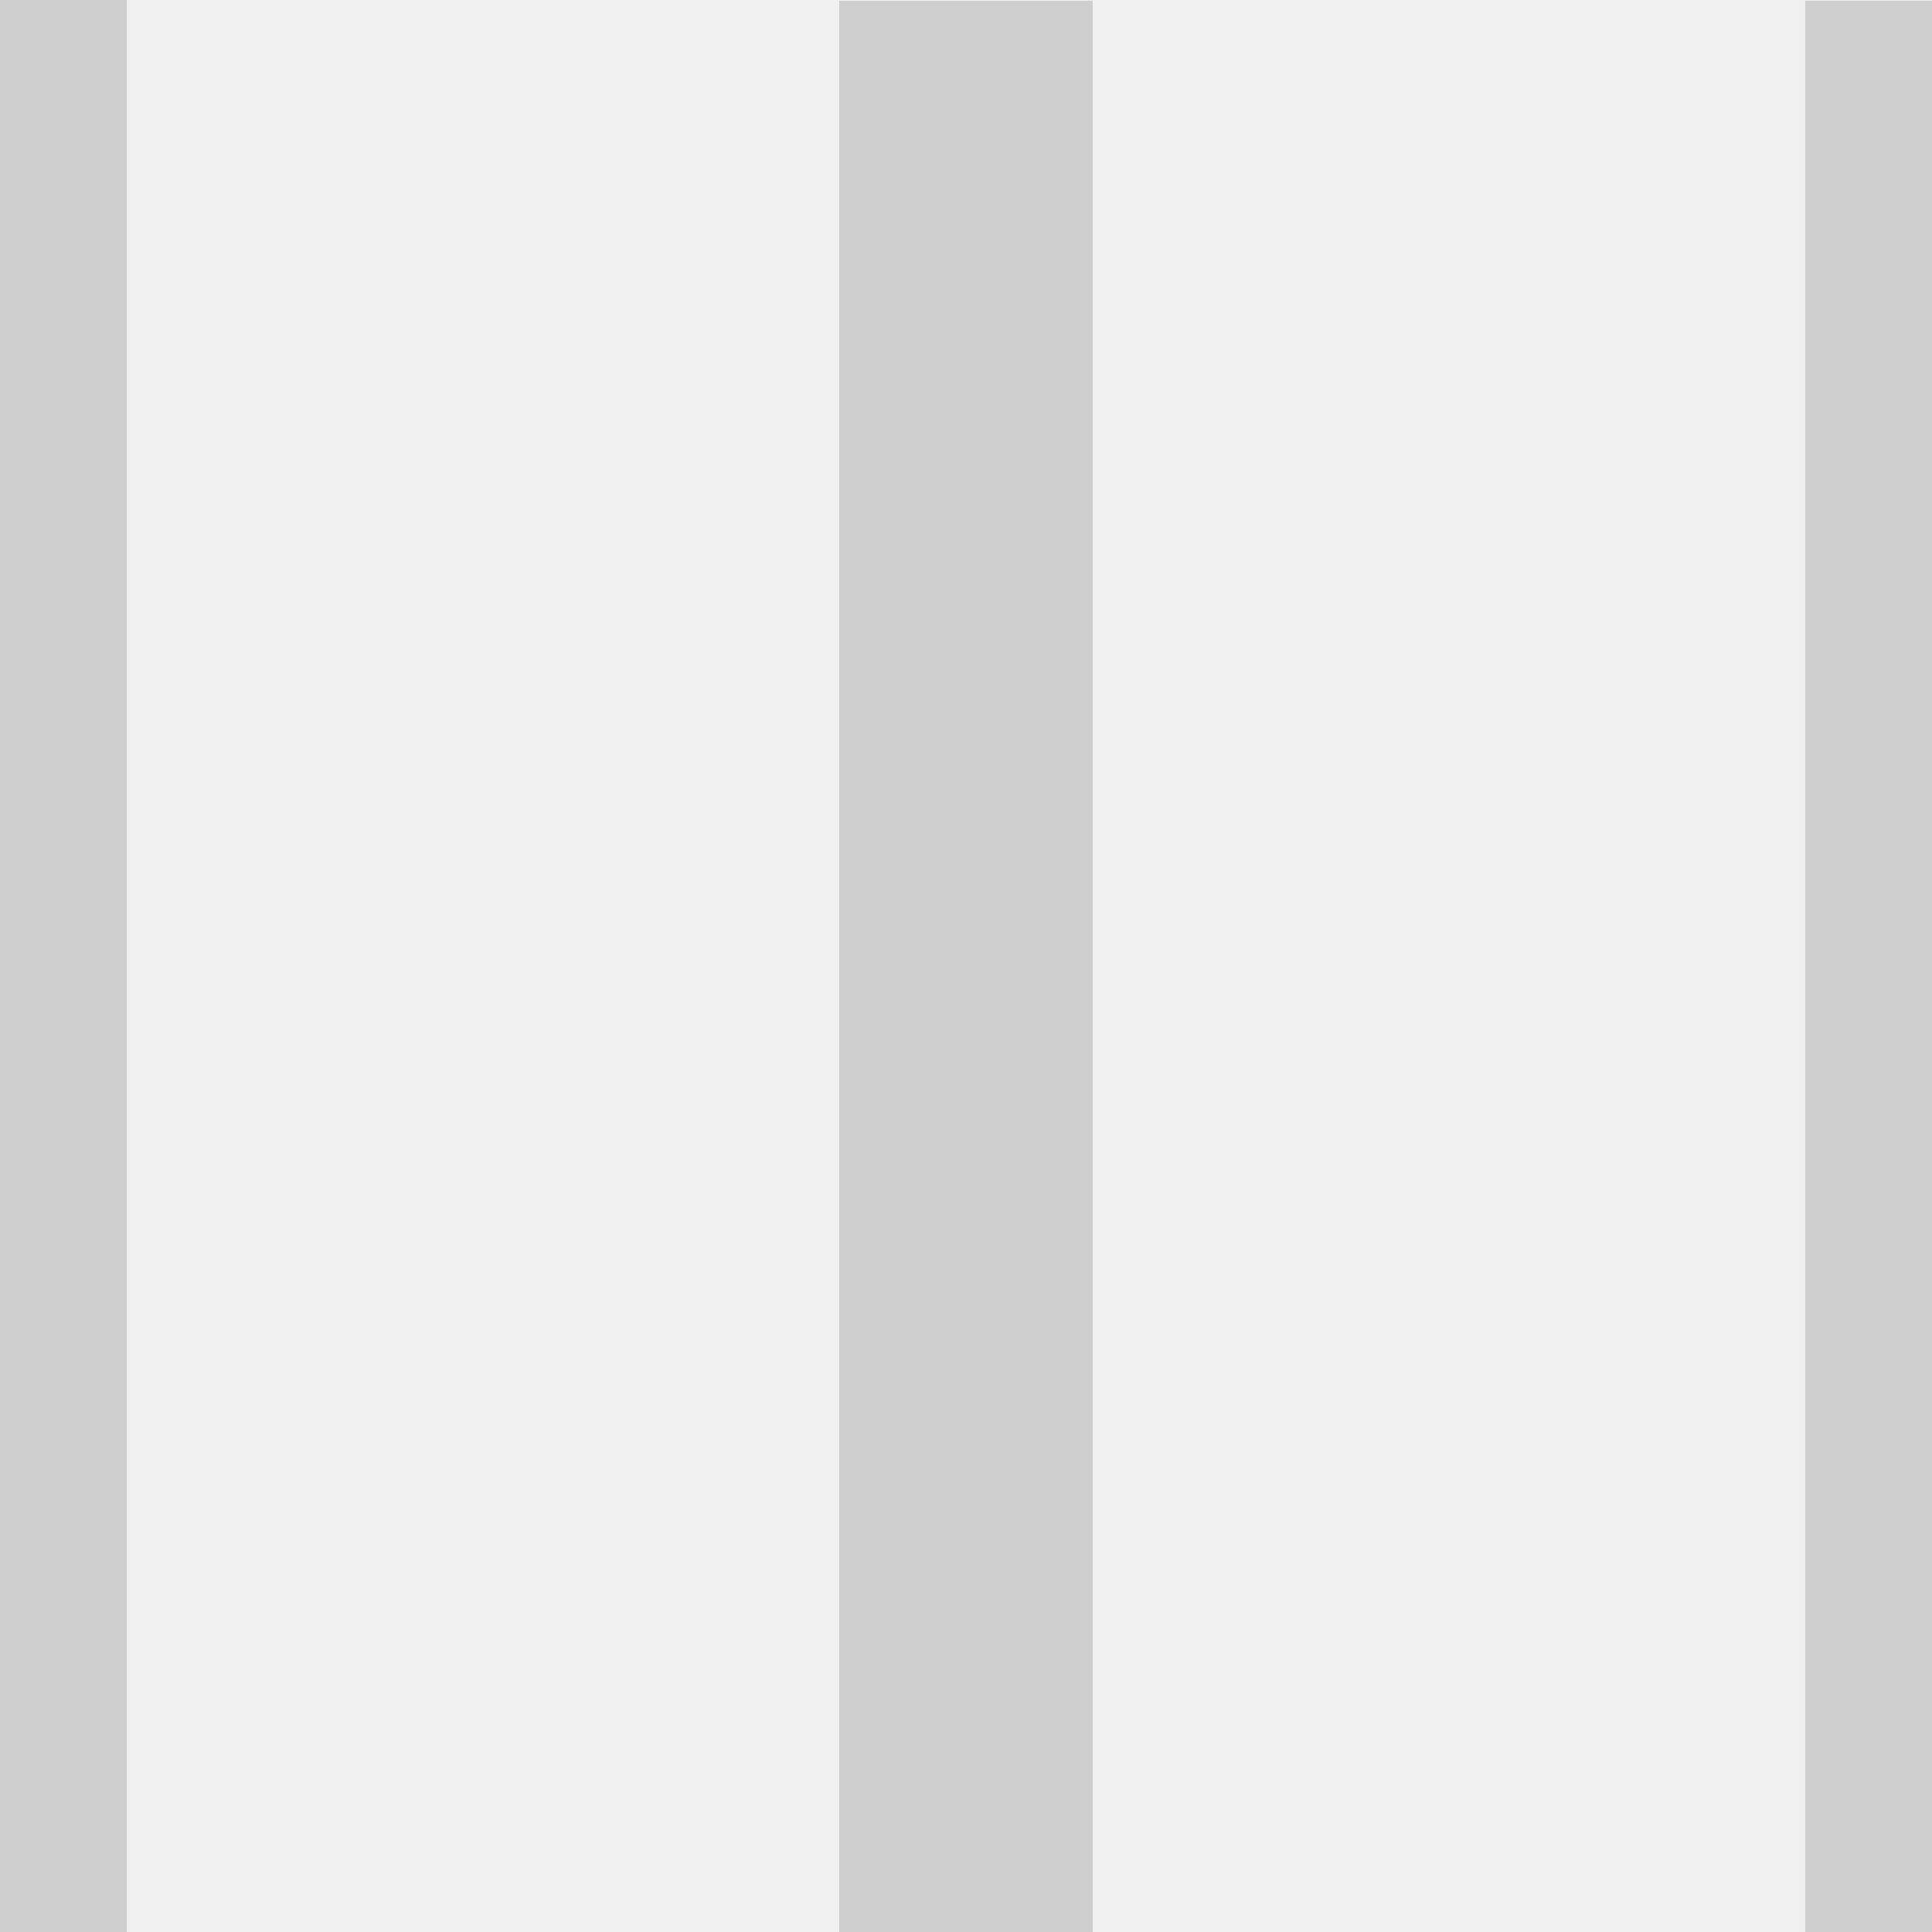
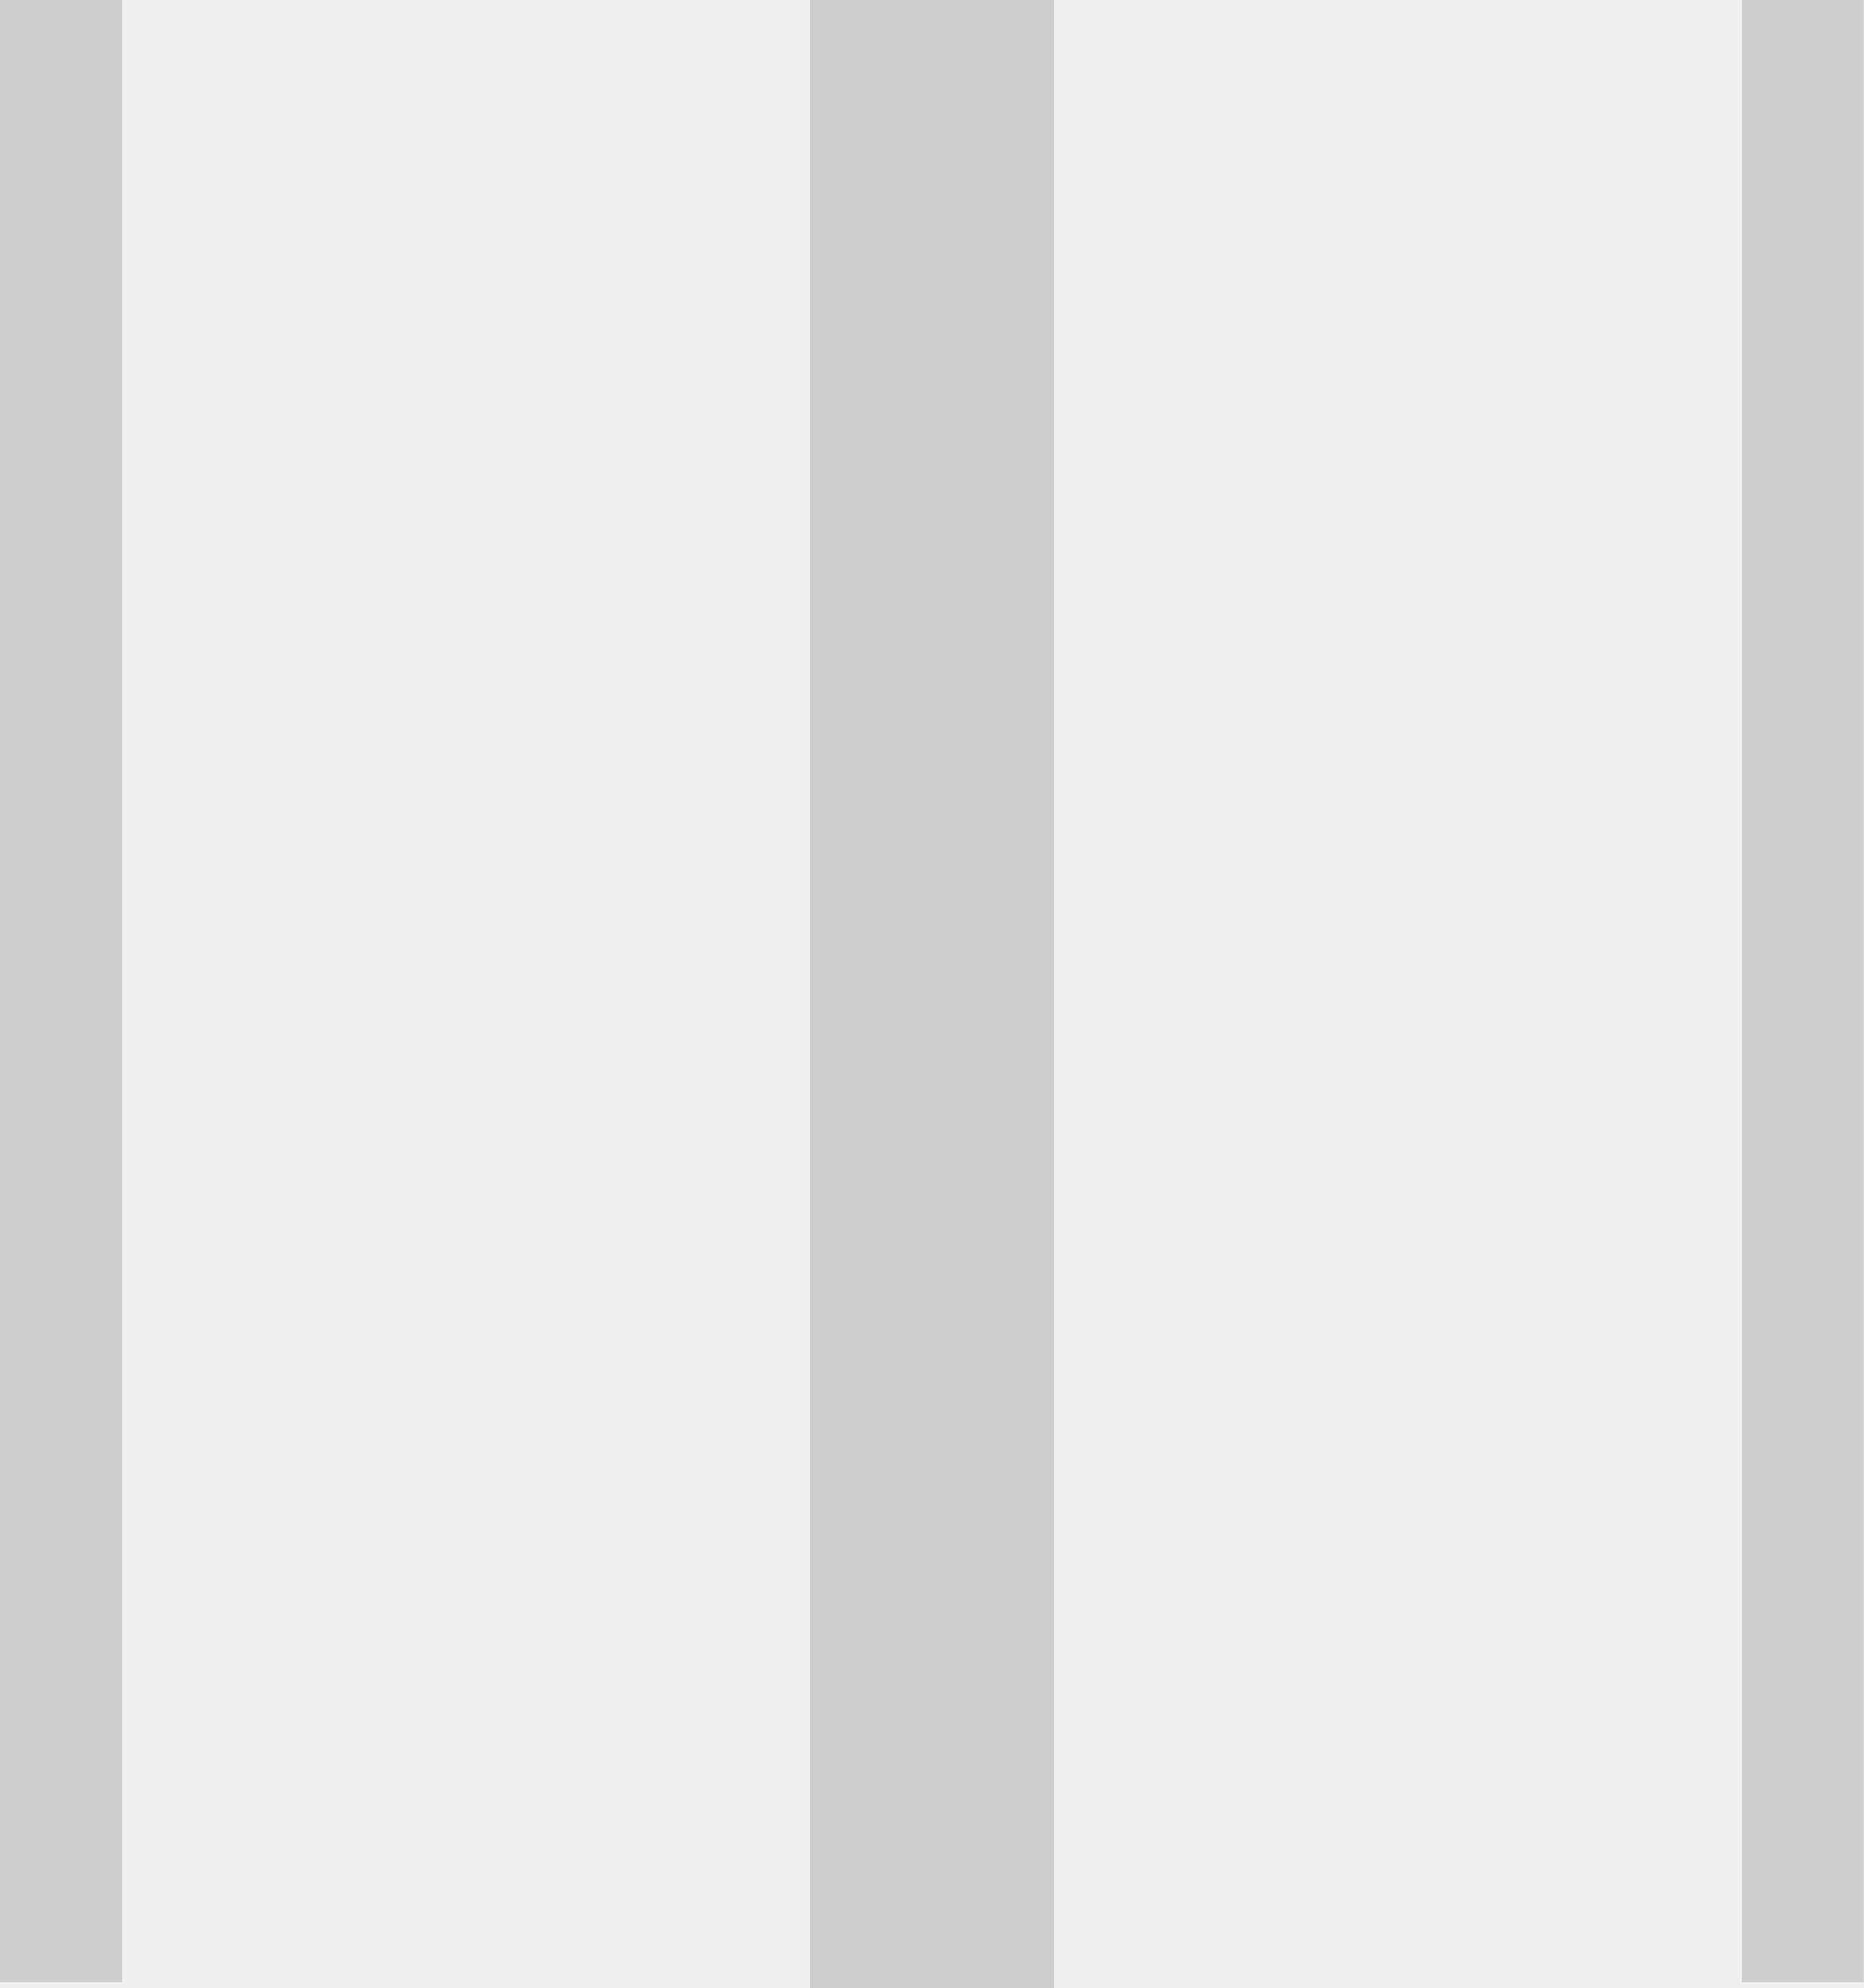
- <svg xmlns="http://www.w3.org/2000/svg" id="svg2035" width="32" height="32" fill="none" version="1.1" viewBox="0 0 32 32">
-   <path style="color:#000000;fill:#b7b7b7;stroke-linecap:square;-inkscape-stroke:none;opacity:0.6" d="m 13.9,0.014 v 2.1 27.908 2.1 h 4.199 V 30.021 2.113 0.014 Z" id="path2022" />
-   <path style="color:#000000;fill:#b7b7b7;stroke-linecap:square;-inkscape-stroke:none;opacity:0.6" d="M 29.9,0.012 V 1.062 30.984 32.033 H 32 V 30.984 1.062 0.012 Z" id="path2024" />
-   <path style="color:#000000;fill:#b7b7b7;stroke-linecap:square;-inkscape-stroke:none;opacity:0.6" d="M 0,-0.033 V 1.018 30.982 32.033 H 2.1 V 30.982 1.018 -0.033 Z" id="path2026" />
-   <defs id="defs2033">
-     <clipPath id="clipPath2527">
-       <g id="g2531">
-         <path id="path2529" d="m0 0h32v32h-32z" fill="#fff" />
-       </g>
-     </clipPath>
-     <clipPath id="clipPath2533">
-       <g id="g2537">
-         <path id="path2535" d="m0 0h32v32h-32z" fill="#fff" />
-       </g>
-     </clipPath>
-     <clipPath id="clipPath2539">
-       <g id="g2543">
-         <path id="path2541" d="m0 0h32v32h-32z" fill="#fff" />
-       </g>
-     </clipPath>
-   </defs>
+ <svg xmlns="http://www.w3.org/2000/svg" id="svg2035" width="15" height="16" fill="none" version="1.1" viewBox="0 0 15 16">
+   <g fill="#b7b7b7" stroke-linecap="square">
+     <path id="path2022" d="m6.516-0.01v16.01h1.968v-16.01z" color="#000000" opacity=".6" style="-inkscape-stroke:none" />
+     <path id="path2024" d="m14.016-0.011v15.967h0.984v-15.967z" color="#000000" opacity=".6" style="-inkscape-stroke:none" />
+     <path id="path2026" d="m0-0.033v15.989h0.984v-15.989z" color="#000000" opacity=".6" style="-inkscape-stroke:none" />
+   </g>
</svg>
